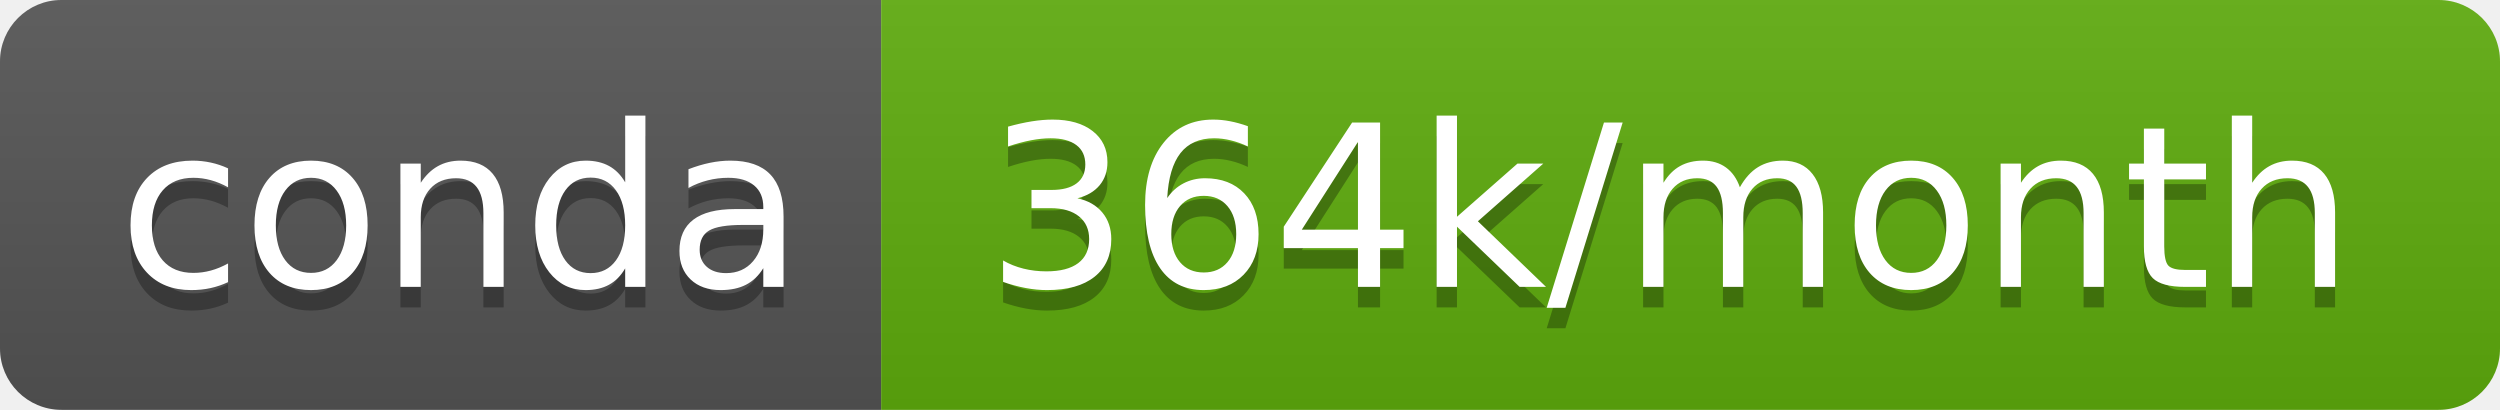
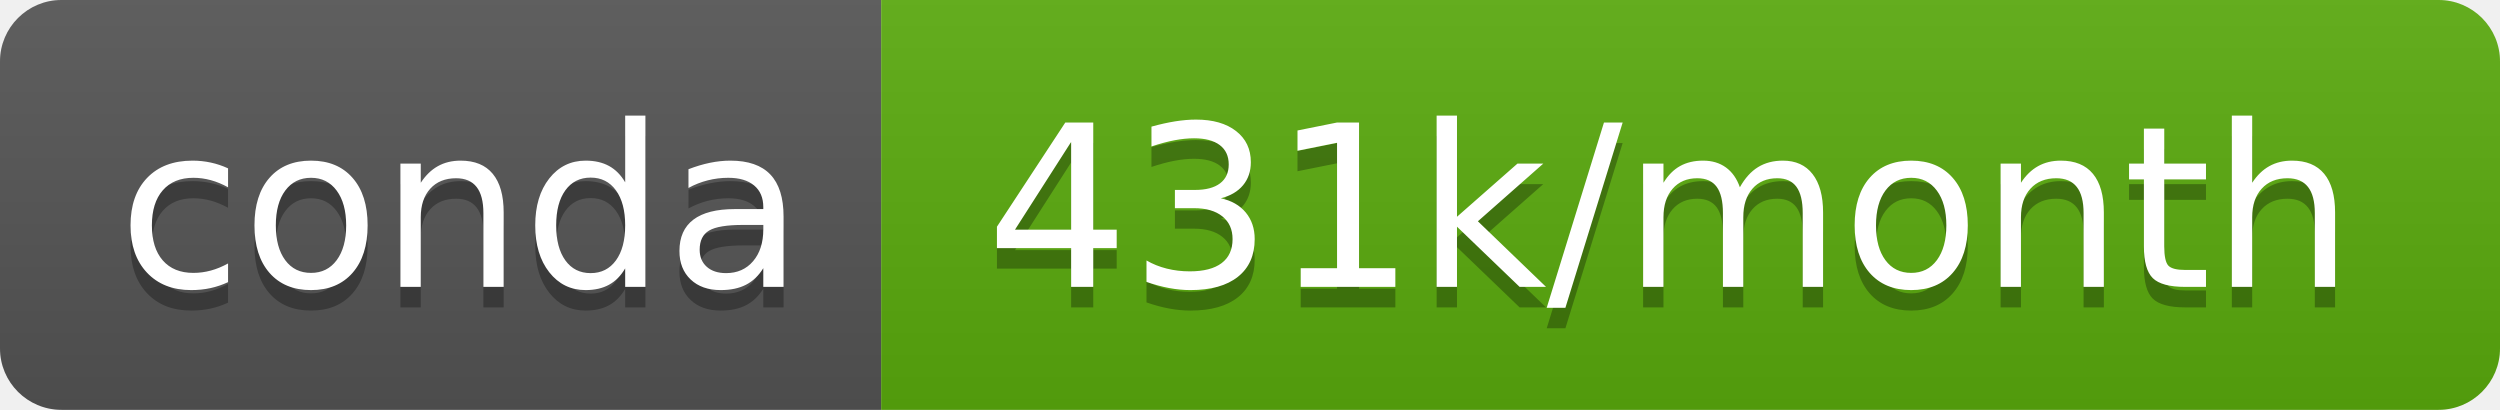
- <svg xmlns="http://www.w3.org/2000/svg" width="122" height="20" role="img" aria-label="conda: 364k/month">
+ <svg xmlns="http://www.w3.org/2000/svg" width="122" height="20" role="img" aria-label="conda: 431k/month">
  <linearGradient id="s" x2="0" y2="100%">
    <stop offset="0" stop-color="#bbb" stop-opacity=".1" />
    <stop offset="1" stop-opacity=".1" />
  </linearGradient>
  <clipPath id="r">
    <rect width="122" height="20" rx="3" fill="#fff" />
  </clipPath>
  <g clip-path="url(#r)">
    <rect width="43" height="20" fill="#555" />
-     <rect x="43" width="79" height="20" fill="#5fad0d" />
+     <rect x="43" width="79" height="20" fill="#5aab0d" />
    <rect width="122" height="20" fill="url(#s)" />
  </g>
  <g fill="#fff" text-anchor="middle" font-family="Verdana,Geneva,DejaVu Sans,sans-serif" text-rendering="geometricPrecision" font-size="110">
    <text aria-hidden="true" x="225" y="150" fill="#010101" fill-opacity=".3" transform="scale(.1)" textLength="330">conda</text>
    <text x="225" y="140" transform="scale(.1)" fill="#fff" textLength="330">conda</text>
-     <text aria-hidden="true" x="815" y="150" fill="#010101" fill-opacity=".3" transform="scale(.1)" textLength="690">364k/month</text>
-     <text x="815" y="140" transform="scale(.1)" fill="#fff" textLength="690">364k/month</text>
+     <text aria-hidden="true" x="815" y="150" fill="#010101" fill-opacity=".3" transform="scale(.1)" textLength="690">431k/month</text>
+     <text x="815" y="140" transform="scale(.1)" fill="#fff" textLength="690">431k/month</text>
  </g>
</svg>
